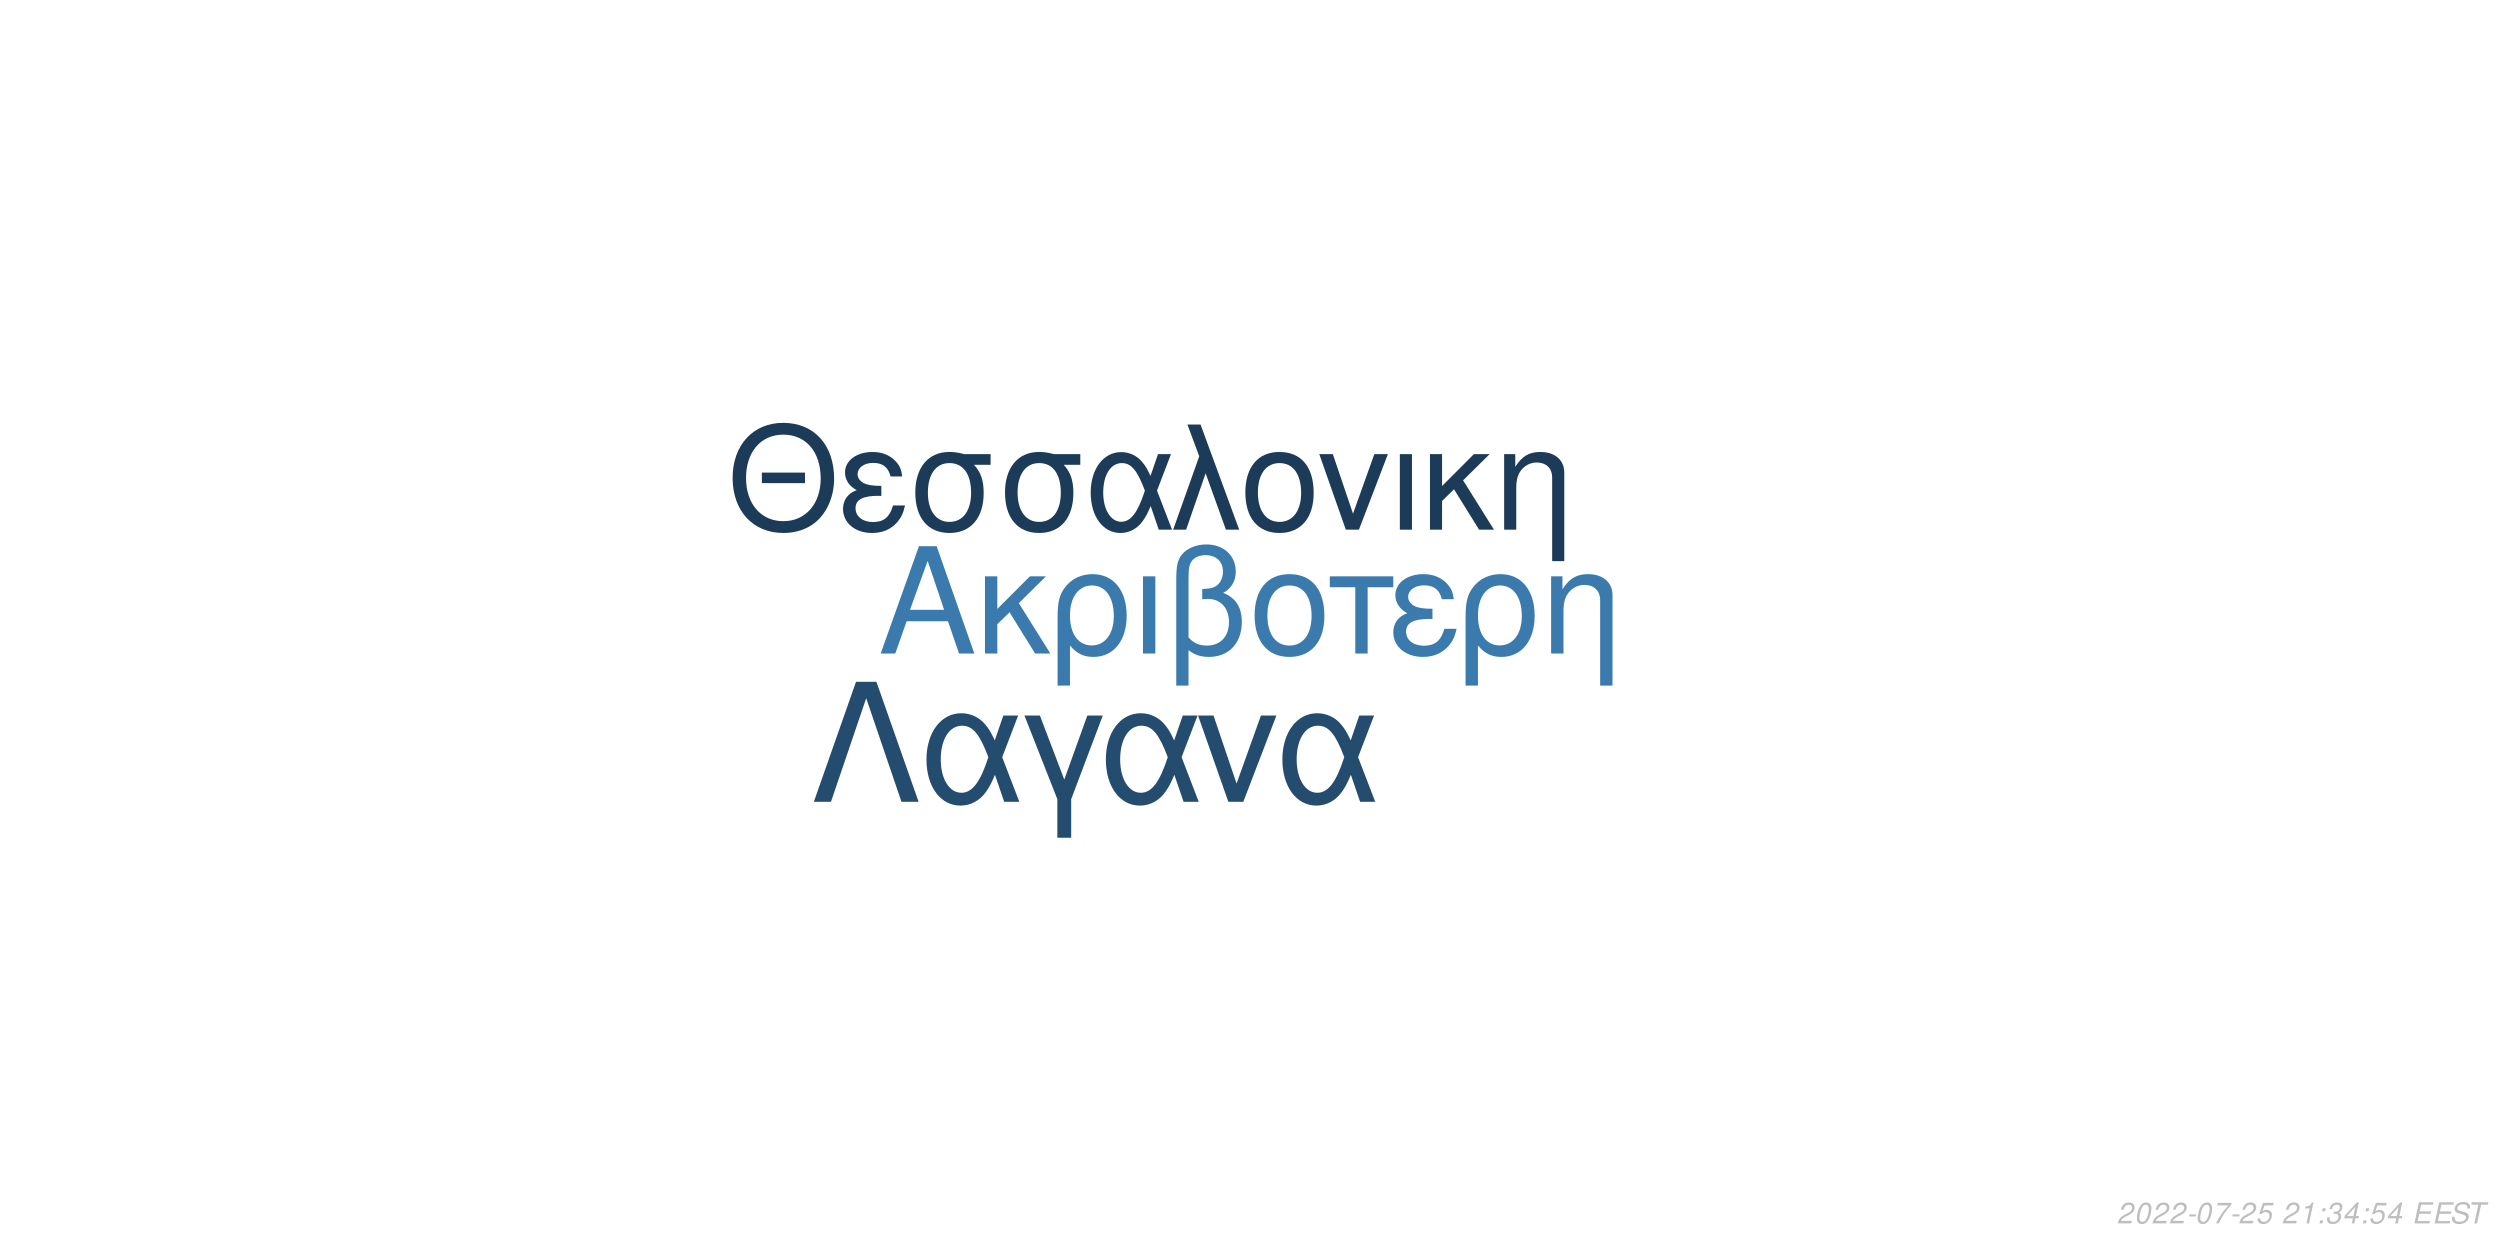
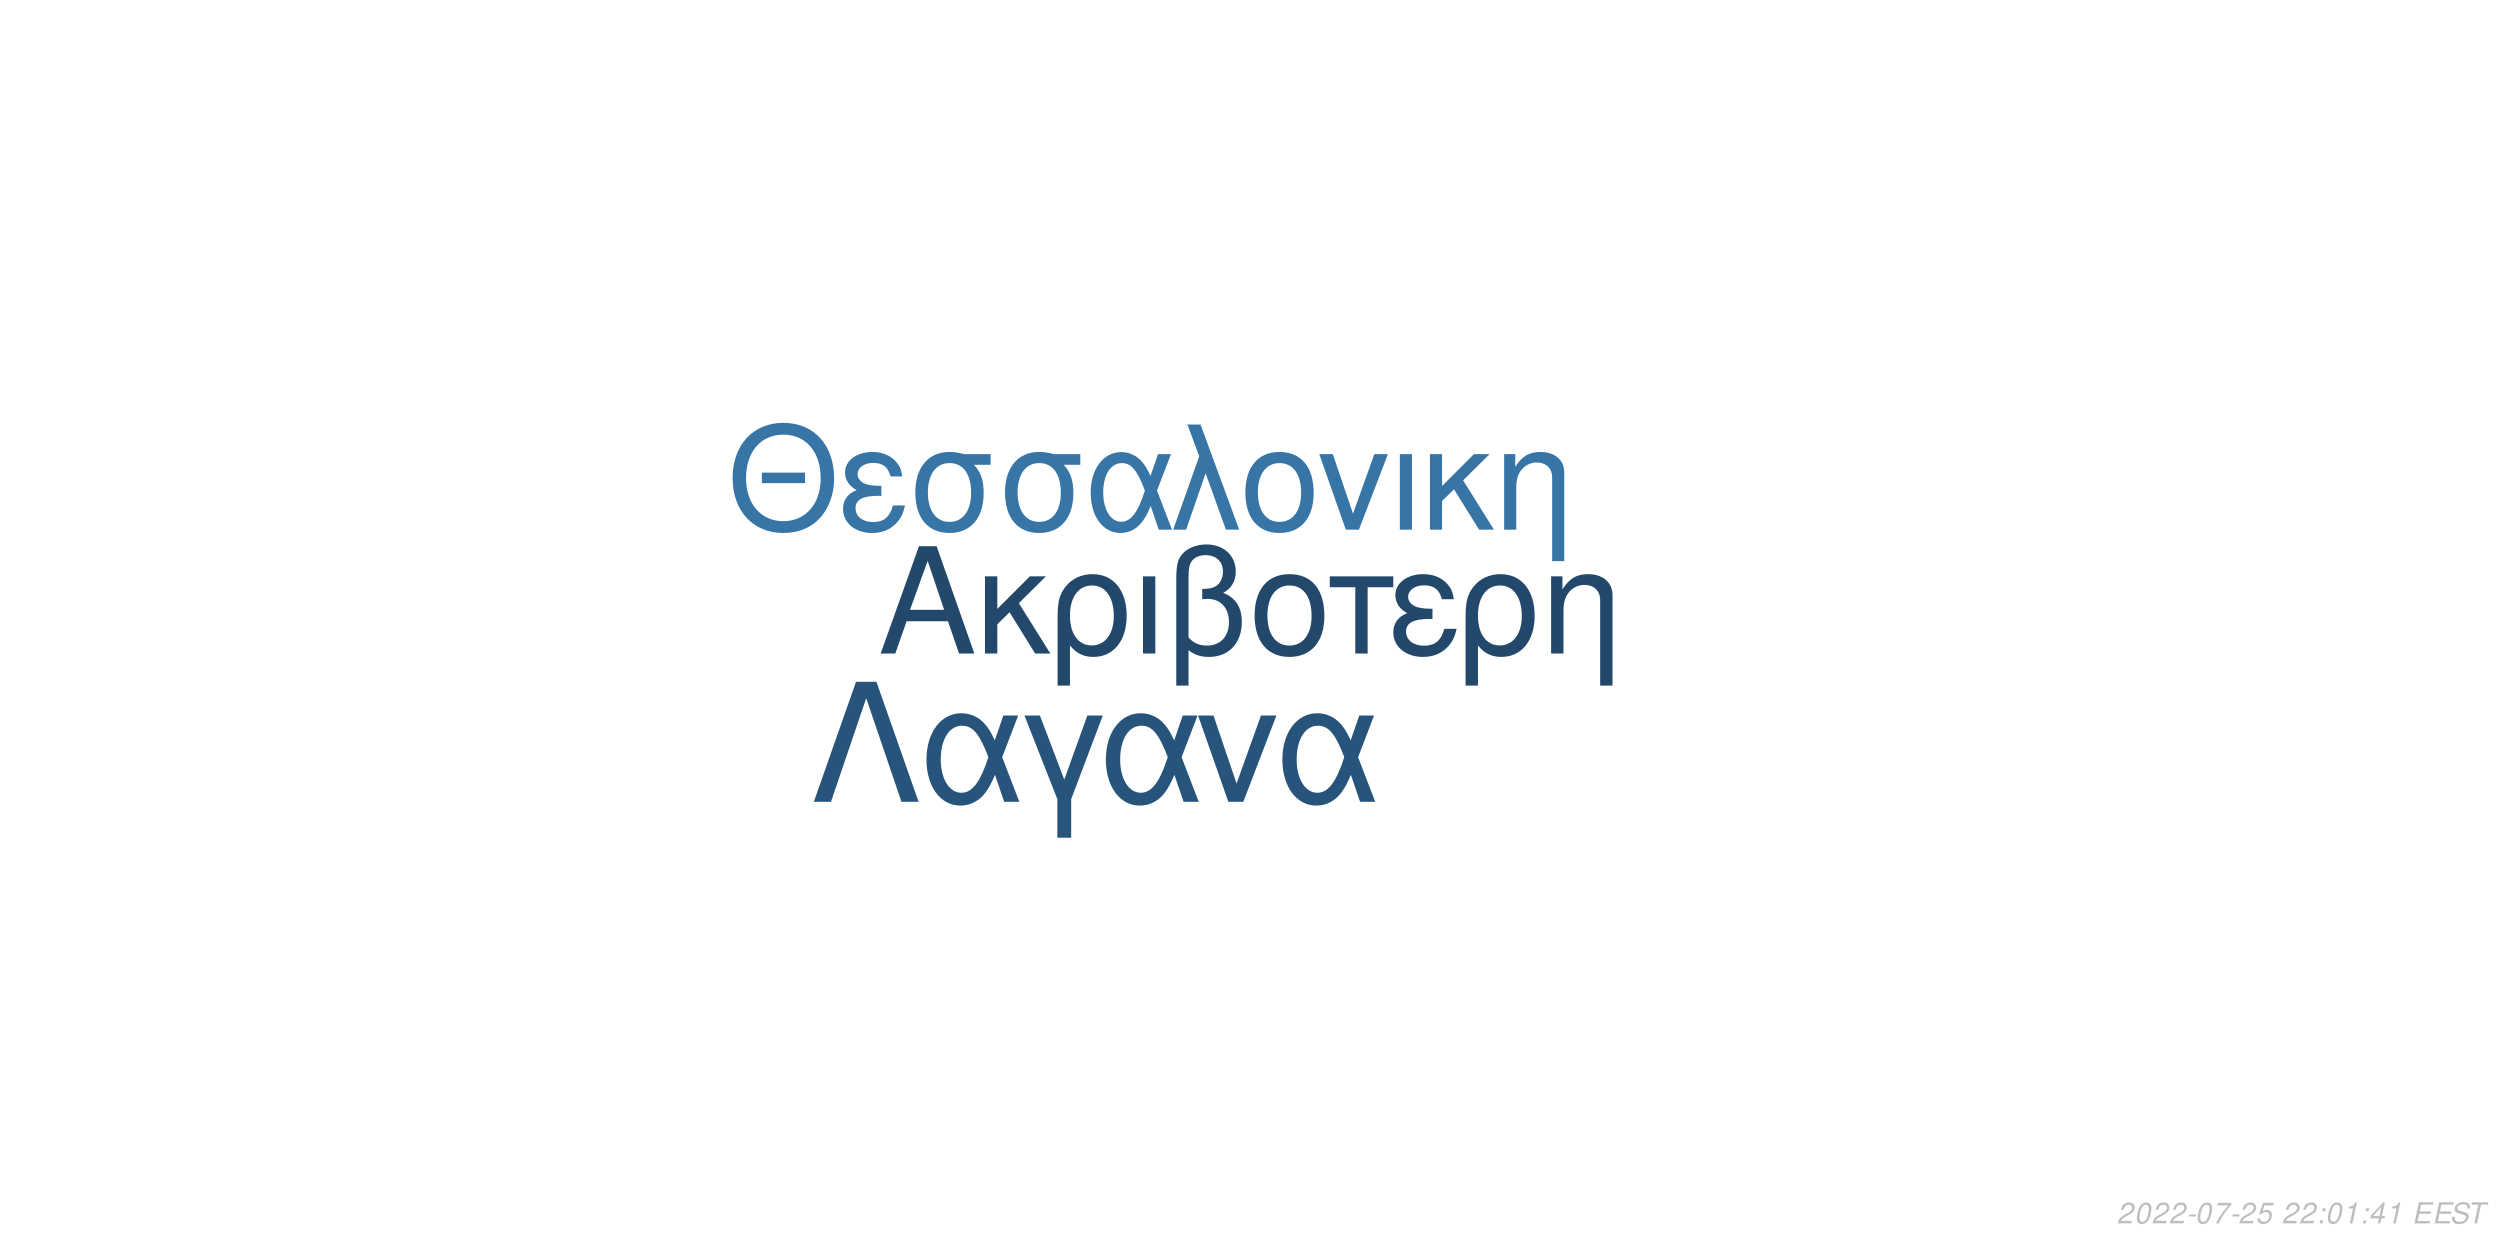
<svg xmlns="http://www.w3.org/2000/svg" xmlns:xlink="http://www.w3.org/1999/xlink" width="864pt" height="432pt" viewBox="0 0 864 432" version="1.1">
  <defs>
    <g>
      <symbol overflow="visible" id="glyph0-0">
        <path style="stroke:none;" d="" />
      </symbol>
      <symbol overflow="visible" id="glyph0-1">
        <path style="stroke:none;" d="M 24.125 -11.141 L 27.938 0 L 33.234 0 L 20.203 -37.094 L 14.094 -37.094 L 0.859 0 L 5.906 0 L 9.828 -11.141 Z M 22.797 -15.109 L 11 -15.109 L 17.094 -32.016 Z M 22.797 -15.109 " />
      </symbol>
      <symbol overflow="visible" id="glyph0-2">
        <path style="stroke:none;" d="M 7.172 -15.422 L 7.172 -26.672 L 2.906 -26.672 L 2.906 0 L 7.172 0 L 7.172 -10.125 L 11.406 -14.25 L 20.25 0 L 25.5 0 L 14.609 -17.406 L 23.969 -26.672 L 18.422 -26.672 Z M 7.172 -15.422 " />
      </symbol>
      <symbol overflow="visible" id="glyph0-3">
        <path style="stroke:none;" d="M 3 11.094 L 7.281 11.094 L 7.281 -2.797 C 9.516 -0.047 11.953 1.172 15.375 1.172 C 22.344 1.172 26.875 -4.422 26.875 -13.031 C 26.875 -21.891 22.297 -27.438 15.062 -27.438 C 11.297 -27.438 7.984 -25.906 5.797 -23.156 C 3.672 -20.516 3 -17.969 3 -12.359 Z M 14.906 -23.516 C 19.547 -23.516 22.438 -19.438 22.438 -12.922 C 22.438 -6.812 19.391 -2.797 14.812 -2.797 C 10.172 -2.797 7.281 -6.766 7.281 -13.125 C 7.281 -19.484 10.234 -23.516 14.906 -23.516 Z M 14.906 -23.516 " />
      </symbol>
      <symbol overflow="visible" id="glyph0-4">
        <path style="stroke:none;" d="M 3.516 0 L 7.781 0 L 7.781 -26.672 L 3.516 -26.672 Z M 3.516 0 " />
      </symbol>
      <symbol overflow="visible" id="glyph0-5">
        <path style="stroke:none;" d="M 4.016 11.094 L 8.25 11.094 L 8.25 -1.172 C 10.172 0.406 12.422 1.172 15.312 1.172 C 22.188 1.172 26.672 -3.609 26.672 -10.891 C 26.672 -15.984 24.578 -19.234 20.25 -20.969 C 23.109 -22.547 24.578 -25.031 24.578 -28.344 C 24.578 -33.844 20.406 -37.703 14.453 -37.703 C 10.938 -37.703 7.734 -36.391 6 -34.25 C 4.484 -32.422 4.016 -30.328 4.016 -25.391 Z M 8.25 -25.656 C 8.25 -29.359 8.5 -30.844 9.469 -32.062 C 10.375 -33.281 12.156 -34 14.094 -34 C 17.812 -34 20.156 -31.812 20.156 -28.297 C 20.156 -25.953 18.984 -23.812 17.297 -23.047 C 16.281 -22.547 15.469 -22.438 12.984 -22.297 L 12.984 -18.781 C 13.734 -18.828 14.344 -18.875 14.969 -18.875 C 19.344 -18.875 22.234 -15.719 22.234 -10.891 C 22.234 -5.906 19.281 -2.75 14.656 -2.75 C 11.953 -2.75 9.922 -3.609 8.25 -5.594 Z M 8.25 -25.656 " />
      </symbol>
      <symbol overflow="visible" id="glyph0-6">
        <path style="stroke:none;" d="M 14.094 -27.438 C 6.562 -27.438 2.094 -22.094 2.094 -13.125 C 2.094 -4.125 6.562 1.172 14.141 1.172 C 21.672 1.172 26.203 -4.172 26.203 -12.922 C 26.203 -22.188 21.828 -27.438 14.094 -27.438 Z M 14.141 -23.516 C 18.938 -23.516 21.781 -19.594 21.781 -12.984 C 21.781 -6.672 18.828 -2.75 14.141 -2.75 C 9.422 -2.75 6.516 -6.672 6.516 -13.125 C 6.516 -19.594 9.422 -23.516 14.141 -23.516 Z M 14.141 -23.516 " />
      </symbol>
      <symbol overflow="visible" id="glyph0-7">
        <path style="stroke:none;" d="M 7.891 0 L 12.156 0 L 12.156 -22.906 L 21.016 -22.906 L 21.016 -26.672 L -0.922 -26.672 L -0.922 -22.906 L 7.891 -22.906 Z M 7.891 0 " />
      </symbol>
      <symbol overflow="visible" id="glyph0-8">
        <path style="stroke:none;" d="M 14.562 -15.469 C 11.344 -15.469 9.562 -15.781 8.297 -16.438 C 6.922 -17.203 6.156 -18.328 6.156 -19.547 C 6.156 -21.891 8.453 -23.562 11.656 -23.562 C 15.062 -23.562 16.953 -22.094 17.812 -18.781 L 21.938 -18.781 C 21.578 -21.266 21.062 -22.5 19.797 -23.922 C 17.812 -26.203 14.906 -27.438 11.453 -27.438 C 5.797 -27.438 1.734 -24.375 1.734 -20.203 C 1.734 -17.609 3.156 -15.375 5.859 -13.938 C 2.797 -12.875 1.016 -10.484 1.016 -7.328 C 1.016 -2.391 5.297 1.172 11.25 1.172 C 14.969 1.172 17.906 -0.109 20.156 -2.641 C 21.578 -4.328 22.297 -5.797 22.906 -8.547 L 18.672 -8.547 C 17.5 -4.422 15.422 -2.703 11.609 -2.703 C 7.938 -2.703 5.438 -4.688 5.438 -7.578 C 5.438 -10.578 7.938 -11.953 13.484 -11.953 C 13.641 -11.953 14.094 -11.953 14.562 -11.906 Z M 14.562 -15.469 " />
      </symbol>
      <symbol overflow="visible" id="glyph0-9">
        <path style="stroke:none;" d="M 3.562 -26.672 L 3.562 0 L 7.844 0 L 7.844 -14.703 C 7.844 -17.906 8.5 -19.891 10.031 -21.531 C 11.406 -22.953 13.188 -23.719 15.062 -23.719 C 18.375 -23.719 20.516 -21.672 20.516 -18.469 L 20.516 11.094 L 24.781 11.094 L 24.781 -20.156 C 24.781 -24.578 21.469 -27.438 16.328 -27.438 C 12.359 -27.438 9.828 -25.906 7.484 -22.188 L 7.484 -26.672 Z M 3.562 -26.672 " />
      </symbol>
      <symbol overflow="visible" id="glyph1-0">
        <path style="stroke:none;" d="" />
      </symbol>
      <symbol overflow="visible" id="glyph1-1">
        <path style="stroke:none;" d="M 26.859 -19.734 L 11.953 -19.734 L 11.953 -16.094 L 26.859 -16.094 Z M 19.328 -36.922 C 8.922 -36.922 1.844 -29.25 1.844 -17.891 C 1.844 -6.484 8.875 1.141 19.391 1.141 C 23.812 1.141 27.703 -0.203 30.641 -2.688 C 34.578 -6.031 36.922 -11.656 36.922 -17.594 C 36.922 -29.297 30 -36.922 19.328 -36.922 Z M 19.328 -32.844 C 27.203 -32.844 32.281 -26.906 32.281 -17.688 C 32.281 -8.922 27.062 -2.938 19.391 -2.938 C 11.609 -2.938 6.484 -8.922 6.484 -17.891 C 6.484 -26.859 11.609 -32.844 19.328 -32.844 Z M 19.328 -32.844 " />
      </symbol>
      <symbol overflow="visible" id="glyph1-2">
        <path style="stroke:none;" d="M 14.25 -15.141 C 11.109 -15.141 9.375 -15.453 8.125 -16.094 C 6.781 -16.844 6.031 -17.938 6.031 -19.141 C 6.031 -21.422 8.266 -23.078 11.406 -23.078 C 14.75 -23.078 16.594 -21.625 17.438 -18.391 L 21.469 -18.391 C 21.125 -20.828 20.625 -22.031 19.391 -23.422 C 17.438 -25.656 14.594 -26.859 11.219 -26.859 C 5.688 -26.859 1.688 -23.875 1.688 -19.781 C 1.688 -17.234 3.094 -15.047 5.734 -13.656 C 2.734 -12.609 1 -10.266 1 -7.172 C 1 -2.344 5.188 1.141 11.016 1.141 C 14.656 1.141 17.547 -0.094 19.734 -2.594 C 21.125 -4.234 21.828 -5.688 22.422 -8.375 L 18.281 -8.375 C 17.141 -4.328 15.094 -2.641 11.359 -2.641 C 7.766 -2.641 5.328 -4.578 5.328 -7.422 C 5.328 -10.359 7.766 -11.703 13.203 -11.703 C 13.359 -11.703 13.797 -11.703 14.25 -11.656 Z M 14.25 -15.141 " />
      </symbol>
      <symbol overflow="visible" id="glyph1-3">
        <path style="stroke:none;" d="M 29 -26.109 L 19.938 -26.109 C 17.594 -26.703 16.438 -26.859 14.703 -26.859 C 7.469 -26.859 2.984 -21.469 2.984 -12.859 C 2.984 -4.031 7.375 1.141 14.797 1.141 C 22.172 1.141 26.609 -4.078 26.609 -12.656 C 26.609 -17.047 25.656 -19.828 23.266 -22.422 L 29 -22.422 Z M 14.797 -23.016 C 19.531 -23.016 22.266 -19.234 22.266 -12.75 C 22.266 -6.531 19.438 -2.688 14.797 -2.688 C 10.172 -2.688 7.328 -6.531 7.328 -12.859 C 7.328 -19.188 10.172 -23.016 14.797 -23.016 Z M 14.797 -23.016 " />
      </symbol>
      <symbol overflow="visible" id="glyph1-4">
        <path style="stroke:none;" d="M 29.344 -26.109 L 24.859 -26.109 L 22.266 -18.578 C 21.125 -21.031 20.484 -22.125 19.328 -23.469 C 17.547 -25.609 14.906 -26.812 12.156 -26.812 C 5.984 -26.812 1.594 -20.984 1.594 -12.812 C 1.594 -4.578 5.828 1.141 11.906 1.141 C 14.953 1.141 17.734 -0.344 19.625 -3.047 C 20.672 -4.531 21.281 -5.688 22.328 -8.172 L 25.109 0 L 29.703 0 L 24.516 -13.5 Z M 20.328 -13.5 C 17.891 -5.922 15.453 -2.734 12.156 -2.734 C 8.516 -2.734 5.922 -6.922 5.922 -12.812 C 5.922 -18.938 8.516 -23.016 12.359 -23.016 C 15.594 -23.016 17.688 -20.531 20.328 -13.5 Z M 20.328 -13.5 " />
      </symbol>
      <symbol overflow="visible" id="glyph1-5">
        <path style="stroke:none;" d="M 1.094 0 L 5.578 0 L 12.312 -19.484 L 19.328 0 L 23.922 0 L 10.562 -36.328 L 6.031 -36.328 L 10.109 -25.359 Z M 1.094 0 " />
      </symbol>
      <symbol overflow="visible" id="glyph1-6">
        <path style="stroke:none;" d="M 13.797 -26.859 C 6.422 -26.859 2.047 -21.625 2.047 -12.859 C 2.047 -4.031 6.422 1.141 13.859 1.141 C 21.234 1.141 25.656 -4.078 25.656 -12.656 C 25.656 -21.719 21.375 -26.859 13.797 -26.859 Z M 13.859 -23.016 C 18.531 -23.016 21.328 -19.188 21.328 -12.703 C 21.328 -6.531 18.438 -2.688 13.859 -2.688 C 9.219 -2.688 6.375 -6.531 6.375 -12.859 C 6.375 -19.188 9.219 -23.016 13.859 -23.016 Z M 13.859 -23.016 " />
      </symbol>
      <symbol overflow="visible" id="glyph1-7">
        <path style="stroke:none;" d="M 14.297 0 L 24.312 -26.109 L 19.625 -26.109 L 12.25 -5.531 L 5.281 -26.109 L 0.594 -26.109 L 9.766 0 Z M 14.297 0 " />
      </symbol>
      <symbol overflow="visible" id="glyph1-8">
        <path style="stroke:none;" d="M 3.438 0 L 7.625 0 L 7.625 -26.109 L 3.438 -26.109 Z M 3.438 0 " />
      </symbol>
      <symbol overflow="visible" id="glyph1-9">
        <path style="stroke:none;" d="M 7.031 -15.094 L 7.031 -26.109 L 2.844 -26.109 L 2.844 0 L 7.031 0 L 7.031 -9.922 L 11.156 -13.953 L 19.828 0 L 24.969 0 L 14.297 -17.047 L 23.469 -26.109 L 18.031 -26.109 Z M 7.031 -15.094 " />
      </symbol>
      <symbol overflow="visible" id="glyph1-10">
        <path style="stroke:none;" d="M 3.484 -26.109 L 3.484 0 L 7.672 0 L 7.672 -14.406 C 7.672 -17.547 8.328 -19.484 9.812 -21.078 C 11.156 -22.469 12.906 -23.219 14.75 -23.219 C 17.984 -23.219 20.078 -21.234 20.078 -18.094 L 20.078 10.859 L 24.266 10.859 L 24.266 -19.734 C 24.266 -24.062 21.031 -26.859 16 -26.859 C 12.109 -26.859 9.609 -25.359 7.328 -21.719 L 7.328 -26.109 Z M 3.484 -26.109 " />
      </symbol>
      <symbol overflow="visible" id="glyph2-0">
        <path style="stroke:none;" d="" />
      </symbol>
      <symbol overflow="visible" id="glyph2-1">
        <path style="stroke:none;" d="M 22.531 -41.484 L 15.484 -41.484 L 0.906 0 L 6.828 0 L 19 -35.797 L 31.188 0 L 37.109 0 Z M 22.531 -41.484 " />
      </symbol>
      <symbol overflow="visible" id="glyph2-2">
        <path style="stroke:none;" d="M 33.516 -29.812 L 28.391 -29.812 L 25.438 -21.219 C 24.125 -24.016 23.391 -25.266 22.078 -26.797 C 20.031 -29.25 17.016 -30.609 13.891 -30.609 C 6.828 -30.609 1.828 -23.953 1.828 -14.625 C 1.828 -5.234 6.656 1.312 13.594 1.312 C 17.078 1.312 20.266 -0.391 22.422 -3.469 C 23.609 -5.172 24.297 -6.484 25.5 -9.328 L 28.688 0 L 33.922 0 L 28 -15.422 Z M 23.219 -15.422 C 20.422 -6.766 17.641 -3.125 13.891 -3.125 C 9.734 -3.125 6.766 -7.906 6.766 -14.625 C 6.766 -21.625 9.734 -26.297 14.109 -26.297 C 17.812 -26.297 20.203 -23.453 23.219 -15.422 Z M 23.219 -15.422 " />
      </symbol>
      <symbol overflow="visible" id="glyph2-3">
        <path style="stroke:none;" d="M 12.062 12.406 L 16.844 12.406 L 16.844 -0.906 L 27.766 -29.812 L 22.422 -29.812 L 14.453 -7.688 L 6.031 -29.812 L 0.688 -29.812 L 12.062 -0.906 Z M 12.062 12.406 " />
      </symbol>
      <symbol overflow="visible" id="glyph2-4">
        <path style="stroke:none;" d="M 16.328 0 L 27.766 -29.812 L 22.422 -29.812 L 14 -6.312 L 6.031 -29.812 L 0.688 -29.812 L 11.156 0 Z M 16.328 0 " />
      </symbol>
      <symbol overflow="visible" id="glyph3-0">
        <path style="stroke:none;" d="" />
      </symbol>
      <symbol overflow="visible" id="glyph3-1">
        <path style="stroke:none;" d="M 5.234 -0.875 L 1.469 -0.875 C 1.641 -1.375 2.203 -1.891 3.109 -2.344 L 4.234 -2.938 C 5.562 -3.625 6.219 -4.469 6.219 -5.484 C 6.219 -5.938 6.062 -6.359 5.797 -6.656 C 5.469 -7.047 4.984 -7.234 4.312 -7.234 C 2.766 -7.234 1.891 -6.453 1.484 -4.734 L 2.375 -4.734 C 2.484 -5.188 2.609 -5.484 2.797 -5.75 C 3.094 -6.203 3.609 -6.453 4.188 -6.453 C 4.891 -6.453 5.344 -6.031 5.344 -5.375 C 5.344 -4.703 4.859 -4.094 4.016 -3.656 L 2.984 -3.125 C 1.234 -2.188 0.797 -1.656 0.344 -0.016 L 5.047 -0.016 Z M 5.234 -0.875 " />
      </symbol>
      <symbol overflow="visible" id="glyph3-2">
        <path style="stroke:none;" d="M 4.203 -7.234 C 3.375 -7.234 2.688 -6.812 2.125 -5.984 C 1.484 -5.047 0.984 -3.188 0.984 -1.734 C 0.984 -1.109 1.172 -0.562 1.484 -0.266 C 1.797 0.047 2.281 0.234 2.766 0.234 C 3.625 0.234 4.281 -0.156 4.859 -1.016 C 5.516 -1.953 6 -3.797 6 -5.266 C 6 -6.5 5.328 -7.234 4.203 -7.234 Z M 4.094 -6.453 C 4.734 -6.453 5.125 -5.984 5.125 -5.156 C 5.125 -4.203 4.781 -2.625 4.406 -1.812 C 3.984 -0.938 3.516 -0.547 2.875 -0.547 C 2.25 -0.547 1.875 -1.031 1.875 -1.828 C 1.875 -2.797 2.203 -4.344 2.594 -5.203 C 2.984 -6.047 3.453 -6.453 4.094 -6.453 Z M 4.094 -6.453 " />
      </symbol>
      <symbol overflow="visible" id="glyph3-3">
        <path style="stroke:none;" d="M 3.516 -3.125 L 1.125 -3.125 L 0.969 -2.406 L 3.359 -2.406 Z M 3.516 -3.125 " />
      </symbol>
      <symbol overflow="visible" id="glyph3-4">
        <path style="stroke:none;" d="M 6.703 -7.094 L 1.953 -7.094 L 1.766 -6.219 L 5.594 -6.219 C 3.344 -3.688 2.266 -2.109 1.375 0 L 2.344 0 C 3.031 -1.906 4.828 -4.594 6.547 -6.281 Z M 6.703 -7.094 " />
      </symbol>
      <symbol overflow="visible" id="glyph3-5">
        <path style="stroke:none;" d="M 6.297 -7.094 L 2.594 -7.094 L 1.234 -3.234 L 2.047 -3.234 C 2.656 -3.766 2.938 -3.906 3.531 -3.906 C 4.328 -3.906 4.797 -3.453 4.797 -2.688 C 4.797 -1.438 3.969 -0.547 2.828 -0.547 C 2.031 -0.547 1.609 -0.938 1.578 -1.734 L 0.703 -1.734 L 0.703 -1.516 C 0.703 -0.938 0.844 -0.547 1.188 -0.266 C 1.562 0.062 2.078 0.234 2.703 0.234 C 3.656 0.234 4.391 -0.156 4.984 -0.922 C 5.422 -1.5 5.672 -2.234 5.672 -2.953 C 5.672 -4 4.938 -4.672 3.812 -4.672 C 3.328 -4.672 2.906 -4.547 2.406 -4.234 L 3.109 -6.219 L 6.109 -6.219 Z M 6.297 -7.094 " />
      </symbol>
      <symbol overflow="visible" id="glyph3-6">
        <path style="stroke:none;" d="" />
      </symbol>
      <symbol overflow="visible" id="glyph3-7">
+         <path style="stroke:none;" d="M 2.359 -1.031 L 1.312 -1.031 L 1.094 0 L 2.141 0 Z M 3.266 -5.234 L 2.219 -5.234 L 2 -4.203 L 3.047 -4.203 Z M 3.266 -5.234 " />
+       </symbol>
+       <symbol overflow="visible" id="glyph3-8">
        <path style="stroke:none;" d="M 3.703 -5.188 L 2.594 0 L 3.469 0 L 5.016 -7.234 L 4.438 -7.234 C 3.906 -6.156 3.688 -6.016 2.234 -5.812 L 2.109 -5.188 Z M 3.703 -5.188 " />
      </symbol>
-       <symbol overflow="visible" id="glyph3-8">
-         <path style="stroke:none;" d="M 2.359 -1.031 L 1.312 -1.031 L 1.094 0 L 2.141 0 Z M 3.266 -5.234 L 2.219 -5.234 L 2 -4.203 L 3.047 -4.203 Z M 3.266 -5.234 " />
-       </symbol>
      <symbol overflow="visible" id="glyph3-9">
-         <path style="stroke:none;" d="M 2.922 -3.312 C 3.125 -3.344 3.234 -3.344 3.375 -3.344 C 4.203 -3.344 4.688 -3 4.688 -2.406 C 4.688 -1.312 3.906 -0.547 2.781 -0.547 C 2.047 -0.547 1.594 -0.938 1.594 -1.562 C 1.594 -1.719 1.609 -1.844 1.656 -2.094 L 0.766 -2.094 C 0.734 -1.797 0.719 -1.641 0.719 -1.469 C 0.719 -0.375 1.406 0.234 2.641 0.234 C 3.547 0.234 4.297 -0.078 4.812 -0.656 C 5.266 -1.156 5.562 -1.875 5.562 -2.547 C 5.562 -3.125 5.344 -3.453 4.797 -3.734 C 5.641 -4.234 6.016 -4.844 6.016 -5.734 C 6.016 -6.656 5.312 -7.234 4.203 -7.234 C 3.375 -7.234 2.672 -6.938 2.188 -6.375 C 1.891 -6.031 1.703 -5.641 1.516 -4.906 L 2.391 -4.906 C 2.5 -5.359 2.594 -5.594 2.734 -5.812 C 3.047 -6.234 3.516 -6.453 4.078 -6.453 C 4.734 -6.453 5.141 -6.125 5.141 -5.578 C 5.141 -5.188 5.016 -4.797 4.797 -4.547 C 4.516 -4.234 4 -4.062 3.266 -4.062 L 3.078 -4.062 Z M 2.922 -3.312 " />
+         <path style="stroke:none;" d="M 3.625 -1.75 L 3.266 0 L 4.141 0 L 4.516 -1.75 L 5.562 -1.75 L 5.734 -2.531 L 4.688 -2.531 L 5.688 -7.234 L 5.016 -7.234 L 0.844 -2.672 L 0.641 -1.75 Z M 3.797 -2.531 L 1.594 -2.531 L 4.469 -5.703 Z M 3.797 -2.531 " />
      </symbol>
      <symbol overflow="visible" id="glyph3-10">
-         <path style="stroke:none;" d="M 3.625 -1.75 L 3.266 0 L 4.141 0 L 4.516 -1.75 L 5.562 -1.75 L 5.734 -2.531 L 4.688 -2.531 L 5.688 -7.234 L 5.016 -7.234 L 0.844 -2.672 L 0.641 -1.75 Z M 3.797 -2.531 L 1.594 -2.531 L 4.469 -5.703 Z M 3.797 -2.531 " />
+         <path style="stroke:none;" d="M 2.547 -3.312 L 6.5 -3.312 L 6.688 -4.141 L 2.719 -4.141 L 3.219 -6.469 L 7.344 -6.469 L 7.516 -7.297 L 2.453 -7.297 L 0.906 0 L 6.125 0 L 6.297 -0.812 L 2.016 -0.812 Z M 2.547 -3.312 " />
      </symbol>
      <symbol overflow="visible" id="glyph3-11">
-         <path style="stroke:none;" d="M 2.547 -3.312 L 6.5 -3.312 L 6.688 -4.141 L 2.719 -4.141 L 3.219 -6.469 L 7.344 -6.469 L 7.516 -7.297 L 2.453 -7.297 L 0.906 0 L 6.125 0 L 6.297 -0.812 L 2.016 -0.812 Z M 2.547 -3.312 " />
+         <path style="stroke:none;" d="M 7.062 -5.156 C 7.125 -5.438 7.141 -5.562 7.141 -5.703 C 7.141 -6.156 6.938 -6.594 6.594 -6.891 C 6.188 -7.25 5.656 -7.406 4.875 -7.406 C 3.844 -7.406 3.047 -7.125 2.5 -6.562 C 2.094 -6.141 1.781 -5.438 1.781 -4.922 C 1.781 -4.297 2.219 -3.766 2.891 -3.562 L 4.594 -3.094 C 5.406 -2.859 5.734 -2.578 5.734 -2.094 C 5.734 -1.781 5.547 -1.406 5.266 -1.141 C 4.844 -0.766 4.266 -0.578 3.453 -0.578 C 2.328 -0.578 1.812 -0.984 1.812 -1.906 C 1.812 -2.047 1.812 -2.125 1.844 -2.312 L 0.984 -2.312 C 0.906 -2.062 0.891 -1.906 0.891 -1.688 C 0.891 -0.484 1.797 0.234 3.297 0.234 C 4.359 0.234 5.234 -0.062 5.812 -0.609 C 6.344 -1.078 6.688 -1.797 6.688 -2.375 C 6.688 -2.641 6.609 -2.906 6.453 -3.156 C 6.234 -3.5 5.938 -3.703 5.469 -3.828 L 3.75 -4.312 C 2.984 -4.547 2.734 -4.734 2.734 -5.188 C 2.734 -5.547 2.875 -5.844 3.188 -6.109 C 3.547 -6.438 4.031 -6.594 4.703 -6.594 C 5.266 -6.594 5.688 -6.484 5.906 -6.297 C 6.094 -6.125 6.219 -5.797 6.219 -5.516 C 6.219 -5.422 6.203 -5.344 6.188 -5.156 Z M 7.062 -5.156 " />
      </symbol>
      <symbol overflow="visible" id="glyph3-12">
-         <path style="stroke:none;" d="M 7.062 -5.156 C 7.125 -5.438 7.141 -5.562 7.141 -5.703 C 7.141 -6.156 6.938 -6.594 6.594 -6.891 C 6.188 -7.25 5.656 -7.406 4.875 -7.406 C 3.844 -7.406 3.047 -7.125 2.5 -6.562 C 2.094 -6.141 1.781 -5.438 1.781 -4.922 C 1.781 -4.297 2.219 -3.766 2.891 -3.562 L 4.594 -3.094 C 5.406 -2.859 5.734 -2.578 5.734 -2.094 C 5.734 -1.781 5.547 -1.406 5.266 -1.141 C 4.844 -0.766 4.266 -0.578 3.453 -0.578 C 2.328 -0.578 1.812 -0.984 1.812 -1.906 C 1.812 -2.047 1.812 -2.125 1.844 -2.312 L 0.984 -2.312 C 0.906 -2.062 0.891 -1.906 0.891 -1.688 C 0.891 -0.484 1.797 0.234 3.297 0.234 C 4.359 0.234 5.234 -0.062 5.812 -0.609 C 6.344 -1.078 6.688 -1.797 6.688 -2.375 C 6.688 -2.641 6.609 -2.906 6.453 -3.156 C 6.234 -3.5 5.938 -3.703 5.469 -3.828 L 3.75 -4.312 C 2.984 -4.547 2.734 -4.734 2.734 -5.188 C 2.734 -5.547 2.875 -5.844 3.188 -6.109 C 3.547 -6.438 4.031 -6.594 4.703 -6.594 C 5.266 -6.594 5.688 -6.484 5.906 -6.297 C 6.094 -6.125 6.219 -5.797 6.219 -5.516 C 6.219 -5.422 6.203 -5.344 6.188 -5.156 Z M 7.062 -5.156 " />
-       </symbol>
-       <symbol overflow="visible" id="glyph3-13">
        <path style="stroke:none;" d="M 4.938 -6.469 L 7.312 -6.469 L 7.484 -7.297 L 1.75 -7.297 L 1.578 -6.469 L 3.984 -6.469 L 2.609 0 L 3.547 0 Z M 4.938 -6.469 " />
      </symbol>
    </g>
  </defs>
  <g id="surface1">
    <rect x="0" y="0" width="864" height="432" style="fill:rgb(100%,100%,100%);fill-opacity:1;stroke:none;" />
-     <g style="fill:rgb(23.137%,47.843%,67.843%);fill-opacity:1;">
+     <g style="fill:rgb(13.333%,28.627%,41.961%);fill-opacity:1;">
      <use xlink:href="#glyph0-1" x="303.5" y="225.861" />
      <use xlink:href="#glyph0-2" x="337.5" y="225.861" />
      <use xlink:href="#glyph0-3" x="362.5" y="225.861" />
      <use xlink:href="#glyph0-4" x="391.5" y="225.861" />
      <use xlink:href="#glyph0-5" x="402.5" y="225.861" />
      <use xlink:href="#glyph0-6" x="431.5" y="225.861" />
      <use xlink:href="#glyph0-7" x="460.5" y="225.861" />
      <use xlink:href="#glyph0-8" x="480.5" y="225.861" />
      <use xlink:href="#glyph0-3" x="503.5" y="225.861" />
      <use xlink:href="#glyph0-9" x="532.5" y="225.861" />
    </g>
-     <g style="fill:rgb(10.588%,23.137%,34.51%);fill-opacity:1;">
+     <g style="fill:rgb(21.961%,45.882%,65.49%);fill-opacity:1;">
      <use xlink:href="#glyph1-1" x="251.348" y="183.058" />
      <use xlink:href="#glyph1-2" x="290.348" y="183.058" />
      <use xlink:href="#glyph1-3" x="313.348" y="183.058" />
      <use xlink:href="#glyph1-3" x="344.348" y="183.058" />
      <use xlink:href="#glyph1-4" x="375.348" y="183.058" />
      <use xlink:href="#glyph1-5" x="404.348" y="183.058" />
      <use xlink:href="#glyph1-6" x="428.348" y="183.058" />
      <use xlink:href="#glyph1-7" x="455.348" y="183.058" />
      <use xlink:href="#glyph1-8" x="480.348" y="183.058" />
      <use xlink:href="#glyph1-9" x="491.348" y="183.058" />
      <use xlink:href="#glyph1-10" x="516.348" y="183.058" />
    </g>
-     <g style="fill:rgb(14.118%,29.804%,43.529%);fill-opacity:1;">
+     <g style="fill:rgb(15.294%,32.941%,47.843%);fill-opacity:1;">
      <use xlink:href="#glyph2-1" x="280.359" y="277.105" />
      <use xlink:href="#glyph2-2" x="318.359" y="277.105" />
      <use xlink:href="#glyph2-3" x="353.359" y="277.105" />
      <use xlink:href="#glyph2-2" x="380.359" y="277.105" />
      <use xlink:href="#glyph2-4" x="413.359" y="277.105" />
      <use xlink:href="#glyph2-2" x="441.359" y="277.105" />
    </g>
    <g style="fill:rgb(74.51%,74.51%,74.51%);fill-opacity:1;">
      <use xlink:href="#glyph3-1" x="731.52" y="422.81" />
      <use xlink:href="#glyph3-2" x="737.52" y="422.81" />
      <use xlink:href="#glyph3-1" x="743.52" y="422.81" />
      <use xlink:href="#glyph3-1" x="749.52" y="422.81" />
      <use xlink:href="#glyph3-3" x="755.52" y="422.81" />
      <use xlink:href="#glyph3-2" x="758.52" y="422.81" />
      <use xlink:href="#glyph3-4" x="764.52" y="422.81" />
      <use xlink:href="#glyph3-3" x="770.52" y="422.81" />
      <use xlink:href="#glyph3-1" x="773.52" y="422.81" />
      <use xlink:href="#glyph3-5" x="779.52" y="422.81" />
      <use xlink:href="#glyph3-6" x="785.52" y="422.81" />
      <use xlink:href="#glyph3-1" x="788.52" y="422.81" />
-       <use xlink:href="#glyph3-7" x="794.52" y="422.81" />
-       <use xlink:href="#glyph3-8" x="800.52" y="422.81" />
-       <use xlink:href="#glyph3-9" x="803.52" y="422.81" />
-       <use xlink:href="#glyph3-10" x="809.52" y="422.81" />
-       <use xlink:href="#glyph3-8" x="815.52" y="422.81" />
-       <use xlink:href="#glyph3-5" x="818.52" y="422.81" />
-       <use xlink:href="#glyph3-10" x="824.52" y="422.81" />
+       <use xlink:href="#glyph3-1" x="794.52" y="422.81" />
+       <use xlink:href="#glyph3-7" x="800.52" y="422.81" />
+       <use xlink:href="#glyph3-2" x="803.52" y="422.81" />
+       <use xlink:href="#glyph3-8" x="809.52" y="422.81" />
+       <use xlink:href="#glyph3-7" x="815.52" y="422.81" />
+       <use xlink:href="#glyph3-9" x="818.52" y="422.81" />
+       <use xlink:href="#glyph3-8" x="824.52" y="422.81" />
      <use xlink:href="#glyph3-6" x="830.52" y="422.81" />
-       <use xlink:href="#glyph3-11" x="833.52" y="422.81" />
-       <use xlink:href="#glyph3-11" x="840.52" y="422.81" />
-       <use xlink:href="#glyph3-12" x="846.52" y="422.81" />
-       <use xlink:href="#glyph3-13" x="852.52" y="422.81" />
+       <use xlink:href="#glyph3-10" x="833.52" y="422.81" />
+       <use xlink:href="#glyph3-10" x="840.52" y="422.81" />
+       <use xlink:href="#glyph3-11" x="846.52" y="422.81" />
+       <use xlink:href="#glyph3-12" x="852.52" y="422.81" />
    </g>
  </g>
</svg>
